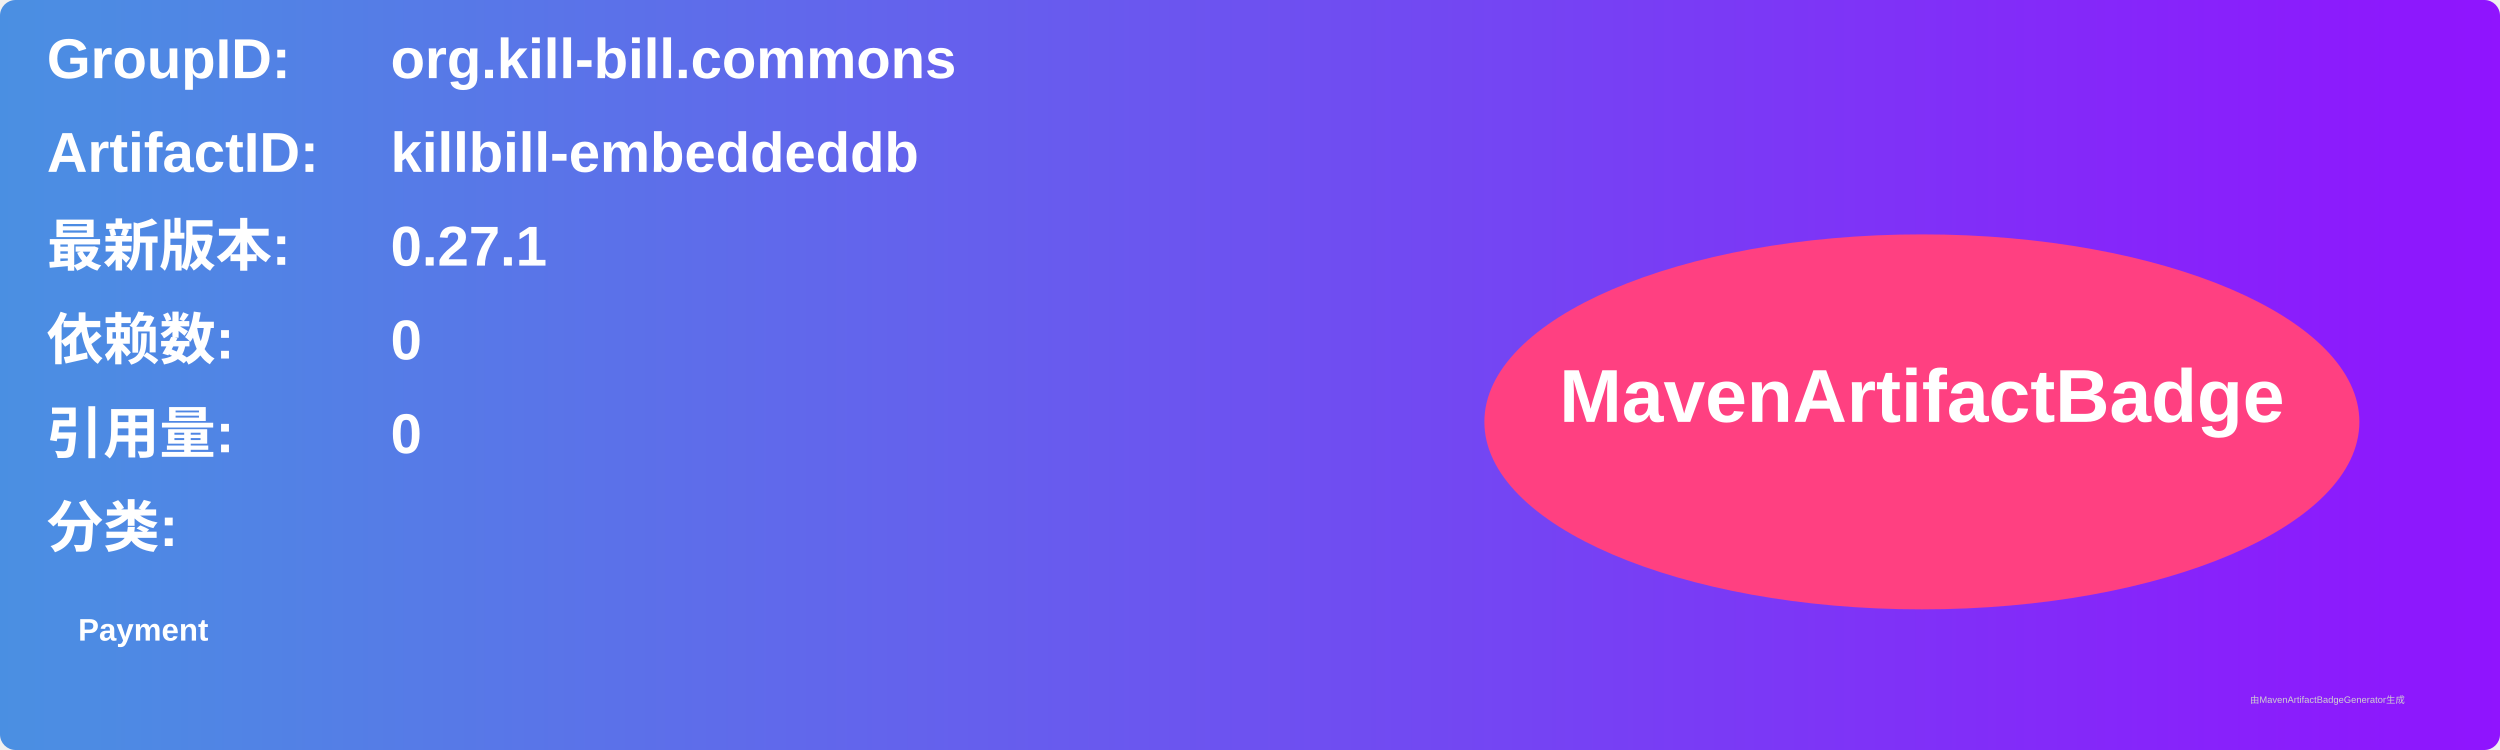
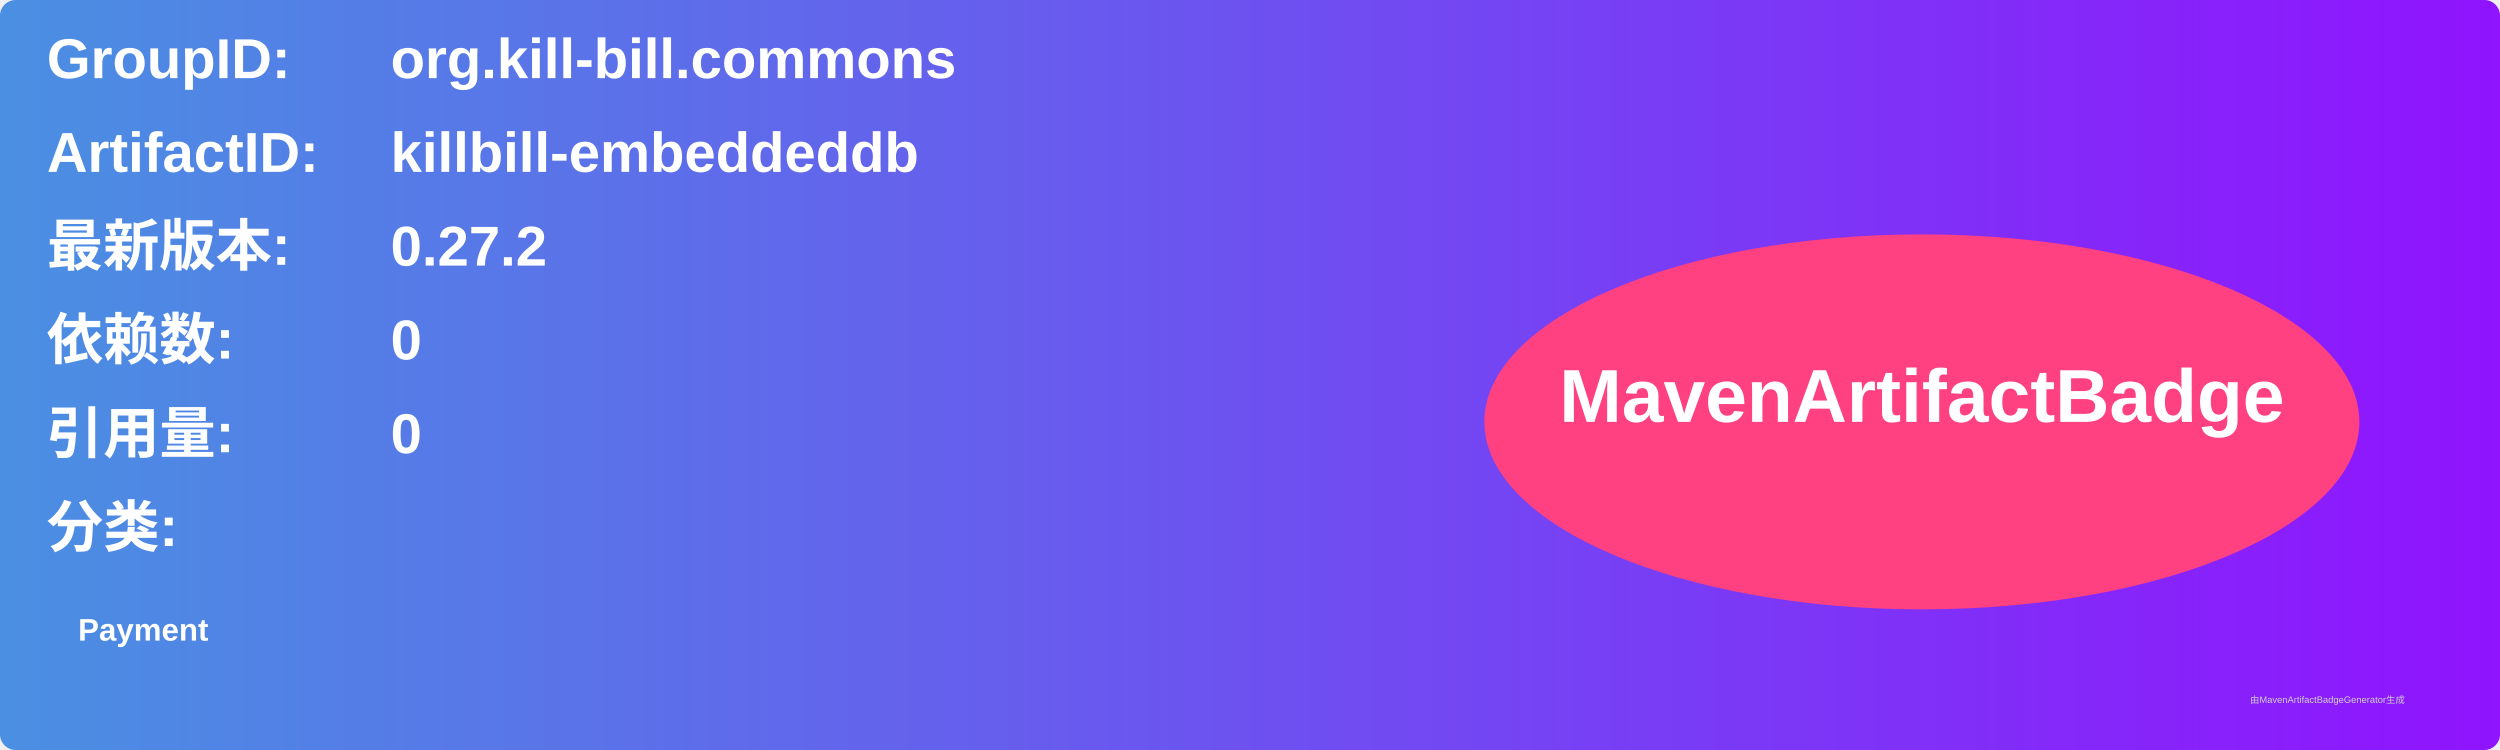
<svg xmlns="http://www.w3.org/2000/svg" width="800" height="240" viewBox="0 0 800 240">
  <linearGradient id="grad" x1="0%" y1="0%" x2="100%" y2="0%">
    <stop offset="0%" stop-color="#4a90e2" />
    <stop offset="100%" stop-color="#9013fe" />
  </linearGradient>
  <rect width="100%" height="100%" rx="5" ry="5" fill="url(#grad)" />
  <g transform="translate(15, 15)">
    <text x="0" y="10" font-family="Arial" font-size="18" fill="white" font-weight="bold" width="260">GroupID:</text>
    <text x="110" y="10" font-family="Arial" font-size="18" fill="white" font-weight="bold" width="460">org.kill-bill.commons</text>
    <text x="0" y="40" font-family="Arial" font-size="18" fill="white" font-weight="bold" width="260">ArtifactID:</text>
    <text x="110" y="40" font-family="Arial" font-size="18" fill="white" font-weight="bold" width="460">killbill-embeddeddb</text>
    <text x="0" y="70" font-family="Arial" font-size="18" fill="white" font-weight="bold">最新版本:</text>
    <text x="110" y="70" font-family="Arial" font-size="18" fill="white" font-weight="bold">
-       <tspan font-weight="bold">0.27.1</tspan>
+       <tspan font-weight="bold">0.27.2</tspan>
    </text>
    <text x="0" y="100" font-family="Arial" font-size="18" fill="white" font-weight="bold">依赖数: </text>
    <text x="110" y="100" font-family="Arial" font-size="18" fill="white">
      <tspan font-weight="bold">0</tspan>
    </text>
    <text x="0" y="130" font-family="Arial" font-size="18" fill="white" font-weight="bold">引用量: </text>
    <text x="110" y="130" font-family="Arial" font-size="18" fill="white">
      <tspan font-weight="bold">0</tspan>
    </text>
    <text x="0" y="160" font-family="Arial" font-size="18" fill="white" font-weight="bold">分类:</text>
    <text x="10" y="190" font-family="Arial" font-size="10" fill="white">
      <tspan font-weight="bold">Payment</tspan>
    </text>
    <ellipse cx="600" cy="120" rx="140" ry="60" fill="#ff4081" />
    <text x="600" y="120" text-anchor="middle" font-family="Arial" font-size="24" fill="white" font-weight="bold">MavenArtifactBadge</text>
  </g>
  <text x="720" y="225" font-family="Arial" font-size="3" fill="#d0d0d0">由MavenArtifactBadgeGenerator生成</text>
</svg>
